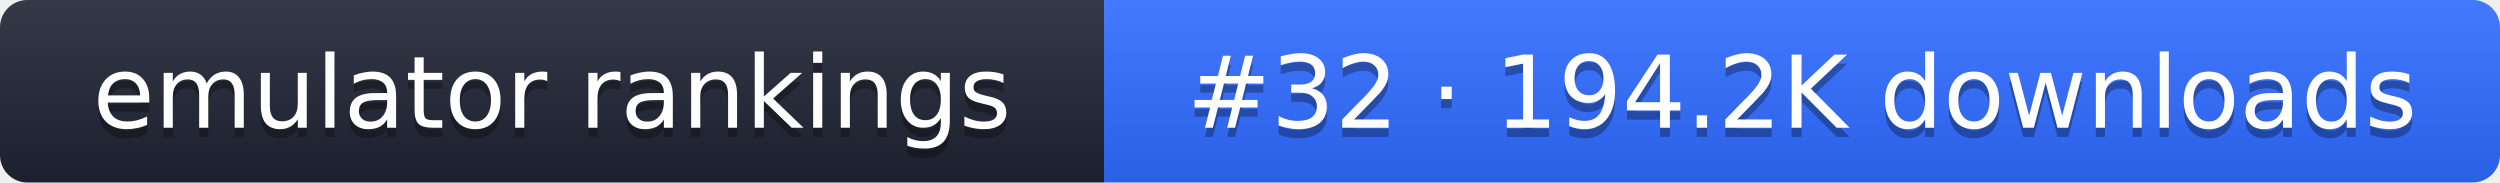
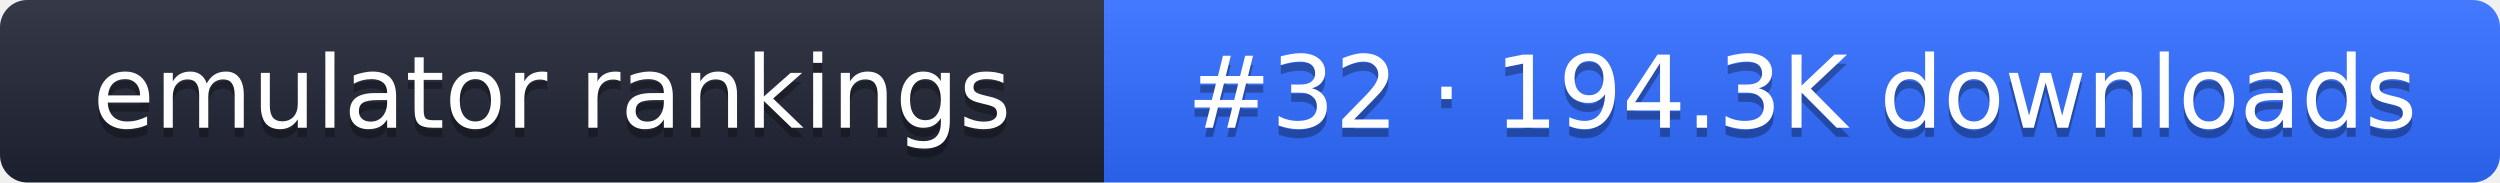
- <svg xmlns="http://www.w3.org/2000/svg" width="274" height="20" role="img" aria-label="emulator rankings: #32 · 194.2K downloads">
+ <svg xmlns="http://www.w3.org/2000/svg" width="274" height="20" role="img" aria-label="emulator rankings: #32 · 194.3K downloads">
  <linearGradient id="g" x2="0" y2="100%">
    <stop offset="0" stop-color="#fff" stop-opacity=".1" />
    <stop offset="1" stop-opacity=".1" />
  </linearGradient>
  <clipPath id="r">
    <rect width="274" height="20" rx="3" fill="#fff" />
  </clipPath>
  <g clip-path="url(#r)">
    <rect width="121" height="20" fill="#1f2433" />
    <rect x="121" width="153" height="20" fill="#2f6bff" />
    <rect width="274" height="20" fill="url(#g)" />
  </g>
  <g fill="#fff" text-anchor="middle" font-family="Verdana,DejaVu Sans,sans-serif" font-size="11">
    <text x="60.5" y="15" fill="#010101" fill-opacity=".3">emulator rankings</text>
    <text x="60.5" y="14">emulator rankings</text>
-     <text x="197.5" y="15" fill="#010101" fill-opacity=".3">#32 · 194.2K downloads</text>
-     <text x="197.5" y="14">#32 · 194.2K downloads</text>
+     <text x="197.5" y="15" fill="#010101" fill-opacity=".3">#32 · 194.3K downloads</text>
+     <text x="197.5" y="14">#32 · 194.3K downloads</text>
  </g>
</svg>
